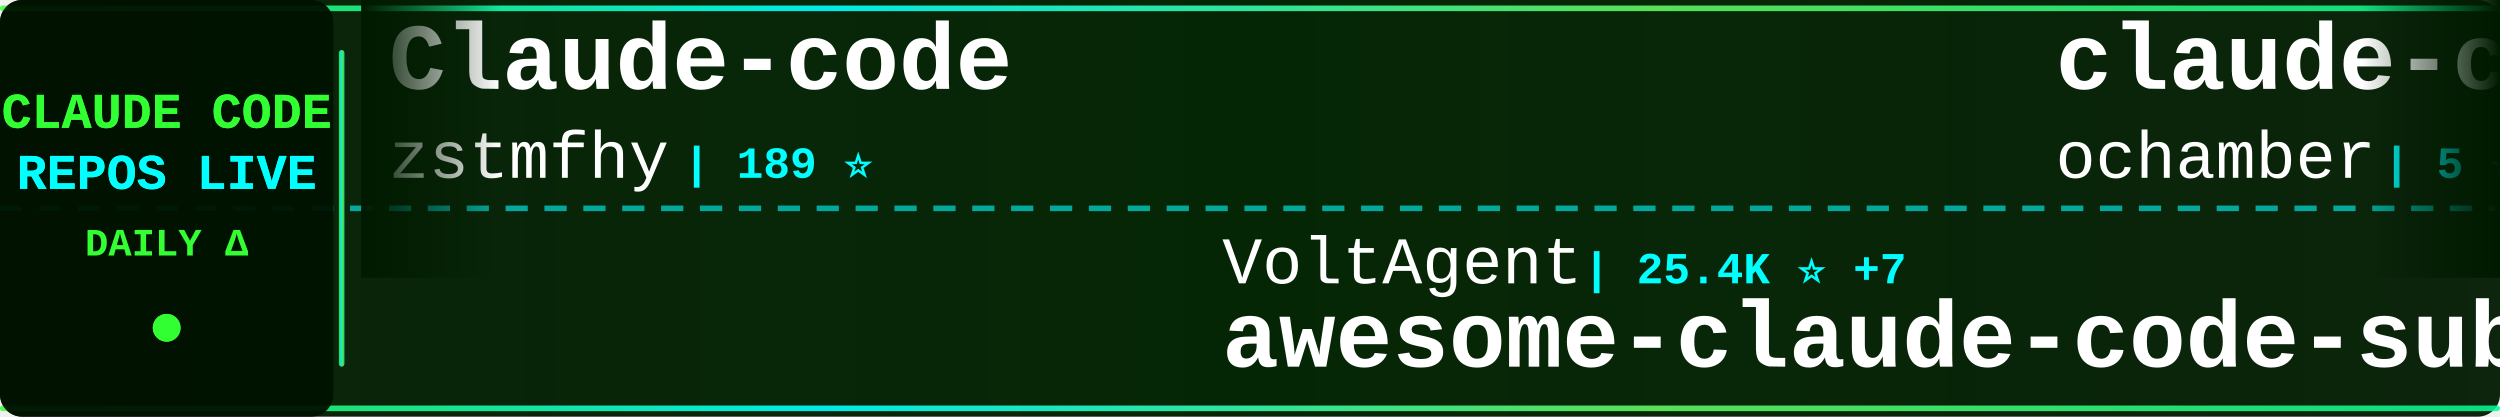
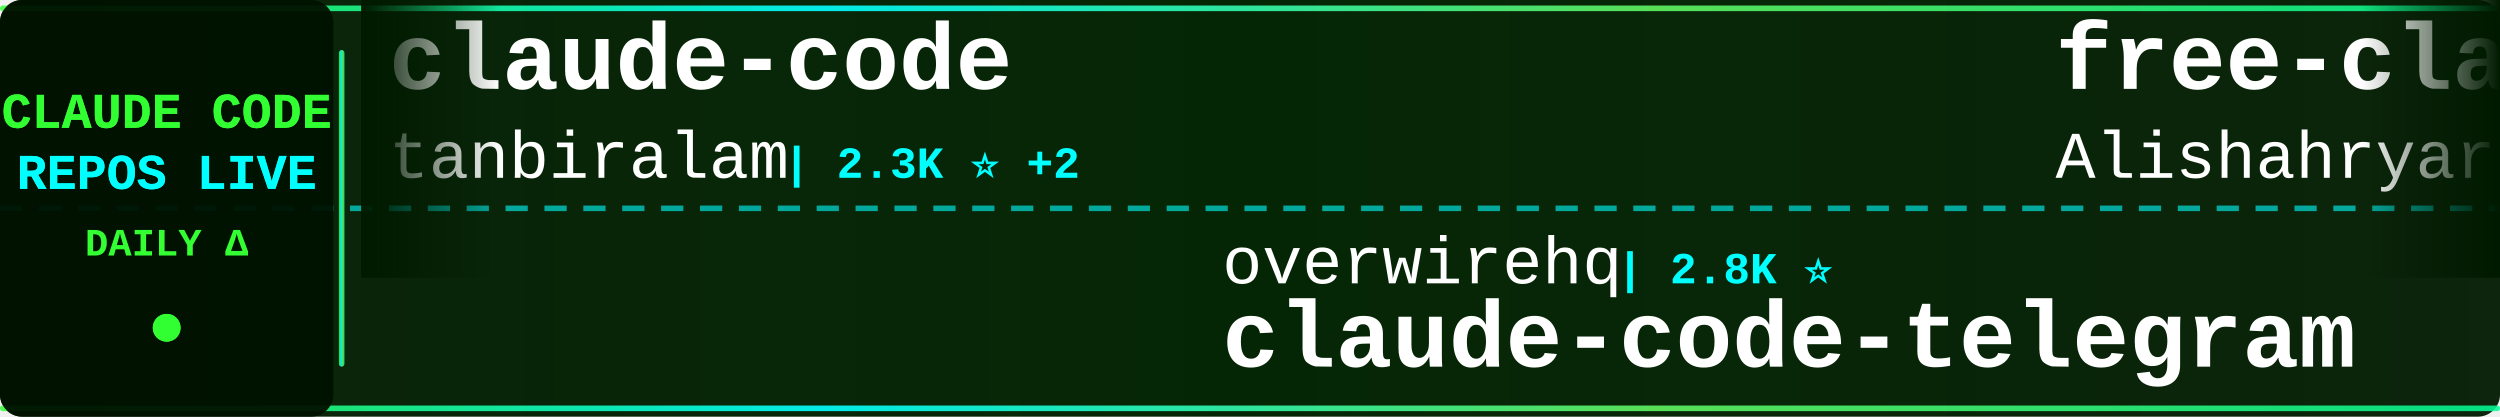
<svg xmlns="http://www.w3.org/2000/svg" width="900" height="150">
  <defs>
    <linearGradient id="tickerBg" x1="0%" y1="0%" x2="100%" y2="0%">
      <stop offset="0%" style="stop-color:#001a00;stop-opacity:0.95" />
      <stop offset="50%" style="stop-color:#002200;stop-opacity:0.98" />
      <stop offset="100%" style="stop-color:#001a00;stop-opacity:0.95" />
    </linearGradient>
    <linearGradient id="borderGrad" x1="0%" y1="0%" x2="100%" y2="0%">
      <stop offset="0%" style="stop-color:#33ff33;stop-opacity:0.85">
        <animate attributeName="stop-opacity" values="0.85;1;0.85" dur="2s" repeatCount="indefinite" />
      </stop>
      <stop offset="33%" style="stop-color:#00ffff;stop-opacity:0.9">
        <animate attributeName="stop-opacity" values="0.9;1;0.9" dur="2.2s" repeatCount="indefinite" />
      </stop>
      <stop offset="66%" style="stop-color:#66ff66;stop-opacity:0.85">
        <animate attributeName="stop-opacity" values="0.85;1;0.85" dur="1.8s" repeatCount="indefinite" />
      </stop>
      <stop offset="100%" style="stop-color:#00ff99;stop-opacity:0.85">
        <animate attributeName="stop-opacity" values="0.85;1;0.85" dur="2s" repeatCount="indefinite" />
      </stop>
    </linearGradient>
    <filter id="textGlow">
      <feGaussianBlur stdDeviation="0.1" result="coloredBlur" />
      <feMerge>
        <feMergeNode in="coloredBlur" />
        <feMergeNode in="SourceGraphic" />
      </feMerge>
    </filter>
    <filter id="metricGlow">
      <feGaussianBlur stdDeviation="0.2" result="coloredBlur" />
      <feMerge>
        <feMergeNode in="coloredBlur" />
        <feMergeNode in="SourceGraphic" />
      </feMerge>
    </filter>
    <linearGradient id="leftFade" x1="0%" y1="0%" x2="100%" y2="0%">
      <stop offset="0%" style="stop-color:#001a00;stop-opacity:1" />
      <stop offset="100%" style="stop-color:#001a00;stop-opacity:0" />
    </linearGradient>
    <linearGradient id="rightFade" x1="0%" y1="0%" x2="100%" y2="0%">
      <stop offset="0%" style="stop-color:#001a00;stop-opacity:0" />
      <stop offset="100%" style="stop-color:#001a00;stop-opacity:1" />
    </linearGradient>
  </defs>
  <rect width="900" height="150" fill="url(#tickerBg)" rx="8" />
  <rect x="0" y="2" width="900" height="2" fill="url(#borderGrad)" rx="1" />
  <rect x="0" y="146" width="900" height="2" fill="url(#borderGrad)" rx="1" />
  <line x1="0" y1="75" x2="900" y2="75" stroke="#00ffff" stroke-width="2" stroke-dasharray="8 6" opacity="0.6" />
  <rect x="0" y="0" width="120" height="150" fill="#001100" opacity="0.95" rx="8" />
  <text x="60" y="46" font-family="'Courier New', monospace" font-size="18" font-weight="bold" fill="#33ff33" text-anchor="middle" filter="url(#textGlow)">
    CLAUDE CODE
  </text>
  <text x="60" y="68" font-family="'Courier New', monospace" font-size="18" font-weight="bold" fill="#00ffff" text-anchor="middle" filter="url(#textGlow)">
    REPOS LIVE
  </text>
  <text x="60" y="92" font-family="'Courier New', monospace" font-size="14" font-weight="bold" fill="#33ff33" text-anchor="middle">
    DAILY Δ
  </text>
  <circle cx="60" cy="118" r="5" fill="#33ff33" filter="url(#metricGlow)">
    <animate attributeName="r" values="4;6;4" dur="1.5s" repeatCount="indefinite" />
    <animate attributeName="opacity" values="0.6;1;0.6" dur="1.5s" repeatCount="indefinite" />
  </circle>
  <rect x="122" y="18" width="2" height="114" fill="url(#borderGrad)" rx="1" />
  <clipPath id="tickerClip">
    <rect x="130" y="0" width="770" height="150" />
  </clipPath>
  <g clip-path="url(#tickerClip)">
    <g id="tickerItems">
      <animateTransform attributeName="transform" attributeType="XML" type="translate" from="0 0" to="-3000 0" dur="54s" repeatCount="indefinite" />
      <g transform="translate(0, 0)">
+         <text x="140" y="32" font-family="'Courier New', monospace" font-size="34" font-weight="bold" fill="#ffffff">claude-code</text>
+         <text x="140" y="64" font-family="'Courier New', monospace" font-size="24" font-weight="normal" fill="#ffffff" opacity="1.0">tanbiralam</text>
+         <text x="282" y="64" font-family="'Courier New', monospace" font-size="16" font-weight="bold" fill="#00ffff"> | 2.3K ⭐ +2</text>
+       </g>
+       <g transform="translate(300, 0)">
+         <text x="140" y="102" font-family="'Courier New', monospace" font-size="24" font-weight="normal" fill="#ffffff" opacity="1.0">overwirehq</text>
+         <text x="282" y="102" font-family="'Courier New', monospace" font-size="16" font-weight="bold" fill="#00ffff"> | 2.8K ⭐</text>
+         <text x="140" y="132" font-family="'Courier New', monospace" font-size="34" font-weight="bold" fill="#ffffff">claude-code-telegram</text>
+       </g>
+       <g transform="translate(600, 0)">
+         <text x="140" y="32" font-family="'Courier New', monospace" font-size="34" font-weight="bold" fill="#ffffff">free-claude-code</text>
+         <text x="140" y="64" font-family="'Courier New', monospace" font-size="24" font-weight="normal" fill="#ffffff" opacity="1.0">Alishahryar1</text>
+         <text x="306" y="64" font-family="'Courier New', monospace" font-size="16" font-weight="bold" fill="#00ffff"> | 56.2K ⭐ +39</text>
+       </g>
+       <g transform="translate(900, 0)">
+         <text x="140" y="102" font-family="'Courier New', monospace" font-size="24" font-weight="normal" fill="#ffffff" opacity="1.0">OneRedOak</text>
+         <text x="270" y="102" font-family="'Courier New', monospace" font-size="16" font-weight="bold" fill="#00ffff"> | 3.9K ⭐</text>
+         <text x="140" y="132" font-family="'Courier New', monospace" font-size="34" font-weight="bold" fill="#ffffff">claude-code-workflows</text>
+       </g>
+       <g transform="translate(1200, 0)">
+         <text x="140" y="32" font-family="'Courier New', monospace" font-size="34" font-weight="bold" fill="#ffffff">sc-claude-code-files</text>
+         <text x="140" y="64" font-family="'Courier New', monospace" font-size="24" font-weight="normal" fill="#ffffff" opacity="1.0">https-deeplearning-ai</text>
+         <text x="414" y="64" font-family="'Courier New', monospace" font-size="16" font-weight="bold" fill="#00ffff"> | 554 ⭐</text>
+       </g>
+       <g transform="translate(1500, 0)">
+         <text x="140" y="102" font-family="'Courier New', monospace" font-size="24" font-weight="normal" fill="#ffffff" opacity="1.0">centminmod</text>
+         <text x="282" y="102" font-family="'Courier New', monospace" font-size="16" font-weight="bold" fill="#00ffff"> | 2.6K ⭐</text>
+         <text x="140" y="132" font-family="'Courier New', monospace" font-size="34" font-weight="bold" fill="#ffffff">my-claude-code-setup</text>
+       </g>
+       <g transform="translate(1800, 0)">
+         <text x="140" y="32" font-family="'Courier New', monospace" font-size="34" font-weight="bold" fill="#ffffff">claude-code-rev</text>
+         <text x="140" y="64" font-family="'Courier New', monospace" font-size="24" font-weight="normal" fill="#ffffff" opacity="1.0">oboard</text>
+         <text x="234" y="64" font-family="'Courier New', monospace" font-size="16" font-weight="bold" fill="#00ffff"> | 3.3K ⭐ +1</text>
+       </g>
+       <g transform="translate(2100, 0)">
+         <text x="140" y="102" font-family="'Courier New', monospace" font-size="24" font-weight="normal" fill="#ffffff" opacity="1.0">WorldFlowAI</text>
+         <text x="294" y="102" font-family="'Courier New', monospace" font-size="16" font-weight="bold" fill="#00ffff"> | 3.7K ⭐ +17</text>
+         <text x="140" y="132" font-family="'Courier New', monospace" font-size="34" font-weight="bold" fill="#ffffff">everything-claude-code</text>
+       </g>
+       <g transform="translate(2400, 0)">
        <text x="140" y="32" font-family="'Courier New', monospace" font-size="34" font-weight="bold" fill="#ffffff">Claude-code</text>
        <text x="140" y="64" font-family="'Courier New', monospace" font-size="24" font-weight="normal" fill="#ffffff" opacity="1.0">zstmfhy</text>
        <text x="246" y="64" font-family="'Courier New', monospace" font-size="16" font-weight="bold" fill="#00ffff"> | 189 ⭐</text>
      </g>
-       <g transform="translate(300, 0)">
-         <text x="140" y="102" font-family="'Courier New', monospace" font-size="24" font-weight="normal" fill="#ffffff" opacity="1.0">VoltAgent</text>
-         <text x="270" y="102" font-family="'Courier New', monospace" font-size="16" font-weight="bold" fill="#00ffff"> | 25.4K ⭐ +7</text>
-         <text x="140" y="132" font-family="'Courier New', monospace" font-size="34" font-weight="bold" fill="#ffffff">awesome-claude-code-suba...</text>
-       </g>
-       <g transform="translate(600, 0)">
-         <text x="140" y="32" font-family="'Courier New', monospace" font-size="34" font-weight="bold" fill="#ffffff">claude-code</text>
-         <text x="140" y="64" font-family="'Courier New', monospace" font-size="24" font-weight="normal" fill="#ffffff" opacity="1.0">ochamber</text>
-         <text x="258" y="64" font-family="'Courier New', monospace" font-size="16" font-weight="bold" fill="#00ffff"> | 5 ⭐</text>
-       </g>
-       <g transform="translate(900, 0)">
-         <text x="140" y="102" font-family="'Courier New', monospace" font-size="24" font-weight="normal" fill="#ffffff" opacity="1.0">guanshan</text>
-         <text x="258" y="102" font-family="'Courier New', monospace" font-size="16" font-weight="bold" fill="#00ffff"> | 60 ⭐</text>
-         <text x="140" y="132" font-family="'Courier New', monospace" font-size="34" font-weight="bold" fill="#ffffff">ClaudeCode</text>
-       </g>
-       <g transform="translate(1200, 0)">
-         <text x="140" y="32" font-family="'Courier New', monospace" font-size="34" font-weight="bold" fill="#ffffff">Claude-Code-Source-Study</text>
-         <text x="140" y="64" font-family="'Courier New', monospace" font-size="24" font-weight="normal" fill="#ffffff" opacity="1.0">luyao618</text>
-         <text x="258" y="64" font-family="'Courier New', monospace" font-size="16" font-weight="bold" fill="#00ffff"> | 1.7K ⭐</text>
-       </g>
-       <g transform="translate(1500, 0)">
-         <text x="140" y="102" font-family="'Courier New', monospace" font-size="24" font-weight="normal" fill="#ffffff" opacity="1.0">claude-code-best</text>
-         <text x="354" y="102" font-family="'Courier New', monospace" font-size="16" font-weight="bold" fill="#00ffff"> | 22.8K ⭐ +4</text>
-         <text x="140" y="132" font-family="'Courier New', monospace" font-size="34" font-weight="bold" fill="#ffffff">claude-code</text>
-       </g>
-       <g transform="translate(1800, 0)">
-         <text x="140" y="32" font-family="'Courier New', monospace" font-size="34" font-weight="bold" fill="#ffffff">claude-code-infrastructu...</text>
-         <text x="140" y="64" font-family="'Courier New', monospace" font-size="24" font-weight="normal" fill="#ffffff" opacity="1.0">diet103</text>
-         <text x="246" y="64" font-family="'Courier New', monospace" font-size="16" font-weight="bold" fill="#00ffff"> | 10.0K ⭐</text>
-       </g>
-       <g transform="translate(2100, 0)">
-         <text x="140" y="102" font-family="'Courier New', monospace" font-size="24" font-weight="normal" fill="#ffffff" opacity="1.0">Windy3f3f3f3f</text>
-         <text x="318" y="102" font-family="'Courier New', monospace" font-size="16" font-weight="bold" fill="#00ffff"> | 2.7K ⭐ +3</text>
-         <text x="140" y="132" font-family="'Courier New', monospace" font-size="34" font-weight="bold" fill="#ffffff">claude-code-from-scratch</text>
-       </g>
-       <g transform="translate(2400, 0)">
-         <text x="140" y="32" font-family="'Courier New', monospace" font-size="34" font-weight="bold" fill="#ffffff">claude-code-hub</text>
-         <text x="140" y="64" font-family="'Courier New', monospace" font-size="24" font-weight="normal" fill="#ffffff" opacity="1.0">ding113</text>
-         <text x="246" y="64" font-family="'Courier New', monospace" font-size="16" font-weight="bold" fill="#00ffff"> | 3.4K ⭐</text>
-       </g>
      <g transform="translate(2700, 0)">
-         <text x="140" y="102" font-family="'Courier New', monospace" font-size="24" font-weight="normal" fill="#ffffff" opacity="1.0">ghuntley</text>
-         <text x="258" y="102" font-family="'Courier New', monospace" font-size="16" font-weight="bold" fill="#00ffff"> | 991 ⭐</text>
-         <text x="140" y="132" font-family="'Courier New', monospace" font-size="34" font-weight="bold" fill="#ffffff">claude-code-source-code-...</text>
+         <text x="140" y="102" font-family="'Courier New', monospace" font-size="24" font-weight="normal" fill="#ffffff" opacity="1.0">ccplugins</text>
+         <text x="270" y="102" font-family="'Courier New', monospace" font-size="16" font-weight="bold" fill="#00ffff"> | 956 ⭐ +1</text>
+         <text x="140" y="132" font-family="'Courier New', monospace" font-size="34" font-weight="bold" fill="#ffffff">awesome-claude-code-plug...</text>
      </g>
      <g transform="translate(3000, 0)">
-         <text x="140" y="32" font-family="'Courier New', monospace" font-size="34" font-weight="bold" fill="#ffffff">Claude-code</text>
-         <text x="140" y="64" font-family="'Courier New', monospace" font-size="24" font-weight="normal" fill="#ffffff" opacity="1.0">zstmfhy</text>
-         <text x="246" y="64" font-family="'Courier New', monospace" font-size="16" font-weight="bold" fill="#00ffff"> | 189 ⭐</text>
+         <text x="140" y="32" font-family="'Courier New', monospace" font-size="34" font-weight="bold" fill="#ffffff">claude-code</text>
+         <text x="140" y="64" font-family="'Courier New', monospace" font-size="24" font-weight="normal" fill="#ffffff" opacity="1.0">tanbiralam</text>
+         <text x="282" y="64" font-family="'Courier New', monospace" font-size="16" font-weight="bold" fill="#00ffff"> | 2.3K ⭐ +2</text>
      </g>
      <g transform="translate(3300, 0)">
-         <text x="140" y="102" font-family="'Courier New', monospace" font-size="24" font-weight="normal" fill="#ffffff" opacity="1.0">VoltAgent</text>
-         <text x="270" y="102" font-family="'Courier New', monospace" font-size="16" font-weight="bold" fill="#00ffff"> | 25.4K ⭐ +7</text>
-         <text x="140" y="132" font-family="'Courier New', monospace" font-size="34" font-weight="bold" fill="#ffffff">awesome-claude-code-suba...</text>
+         <text x="140" y="102" font-family="'Courier New', monospace" font-size="24" font-weight="normal" fill="#ffffff" opacity="1.0">overwirehq</text>
+         <text x="282" y="102" font-family="'Courier New', monospace" font-size="16" font-weight="bold" fill="#00ffff"> | 2.8K ⭐</text>
+         <text x="140" y="132" font-family="'Courier New', monospace" font-size="34" font-weight="bold" fill="#ffffff">claude-code-telegram</text>
      </g>
      <g transform="translate(3600, 0)">
-         <text x="140" y="32" font-family="'Courier New', monospace" font-size="34" font-weight="bold" fill="#ffffff">claude-code</text>
-         <text x="140" y="64" font-family="'Courier New', monospace" font-size="24" font-weight="normal" fill="#ffffff" opacity="1.0">ochamber</text>
-         <text x="258" y="64" font-family="'Courier New', monospace" font-size="16" font-weight="bold" fill="#00ffff"> | 5 ⭐</text>
+         <text x="140" y="32" font-family="'Courier New', monospace" font-size="34" font-weight="bold" fill="#ffffff">free-claude-code</text>
+         <text x="140" y="64" font-family="'Courier New', monospace" font-size="24" font-weight="normal" fill="#ffffff" opacity="1.0">Alishahryar1</text>
+         <text x="306" y="64" font-family="'Courier New', monospace" font-size="16" font-weight="bold" fill="#00ffff"> | 56.2K ⭐ +39</text>
      </g>
      <g transform="translate(3900, 0)">
-         <text x="140" y="102" font-family="'Courier New', monospace" font-size="24" font-weight="normal" fill="#ffffff" opacity="1.0">guanshan</text>
-         <text x="258" y="102" font-family="'Courier New', monospace" font-size="16" font-weight="bold" fill="#00ffff"> | 60 ⭐</text>
-         <text x="140" y="132" font-family="'Courier New', monospace" font-size="34" font-weight="bold" fill="#ffffff">ClaudeCode</text>
+         <text x="140" y="102" font-family="'Courier New', monospace" font-size="24" font-weight="normal" fill="#ffffff" opacity="1.0">OneRedOak</text>
+         <text x="270" y="102" font-family="'Courier New', monospace" font-size="16" font-weight="bold" fill="#00ffff"> | 3.9K ⭐</text>
+         <text x="140" y="132" font-family="'Courier New', monospace" font-size="34" font-weight="bold" fill="#ffffff">claude-code-workflows</text>
      </g>
    </g>
  </g>
  <rect x="130" y="0" width="50" height="100" fill="url(#leftFade)" />
  <rect x="850" y="0" width="50" height="100" fill="url(#rightFade)" />
</svg>
